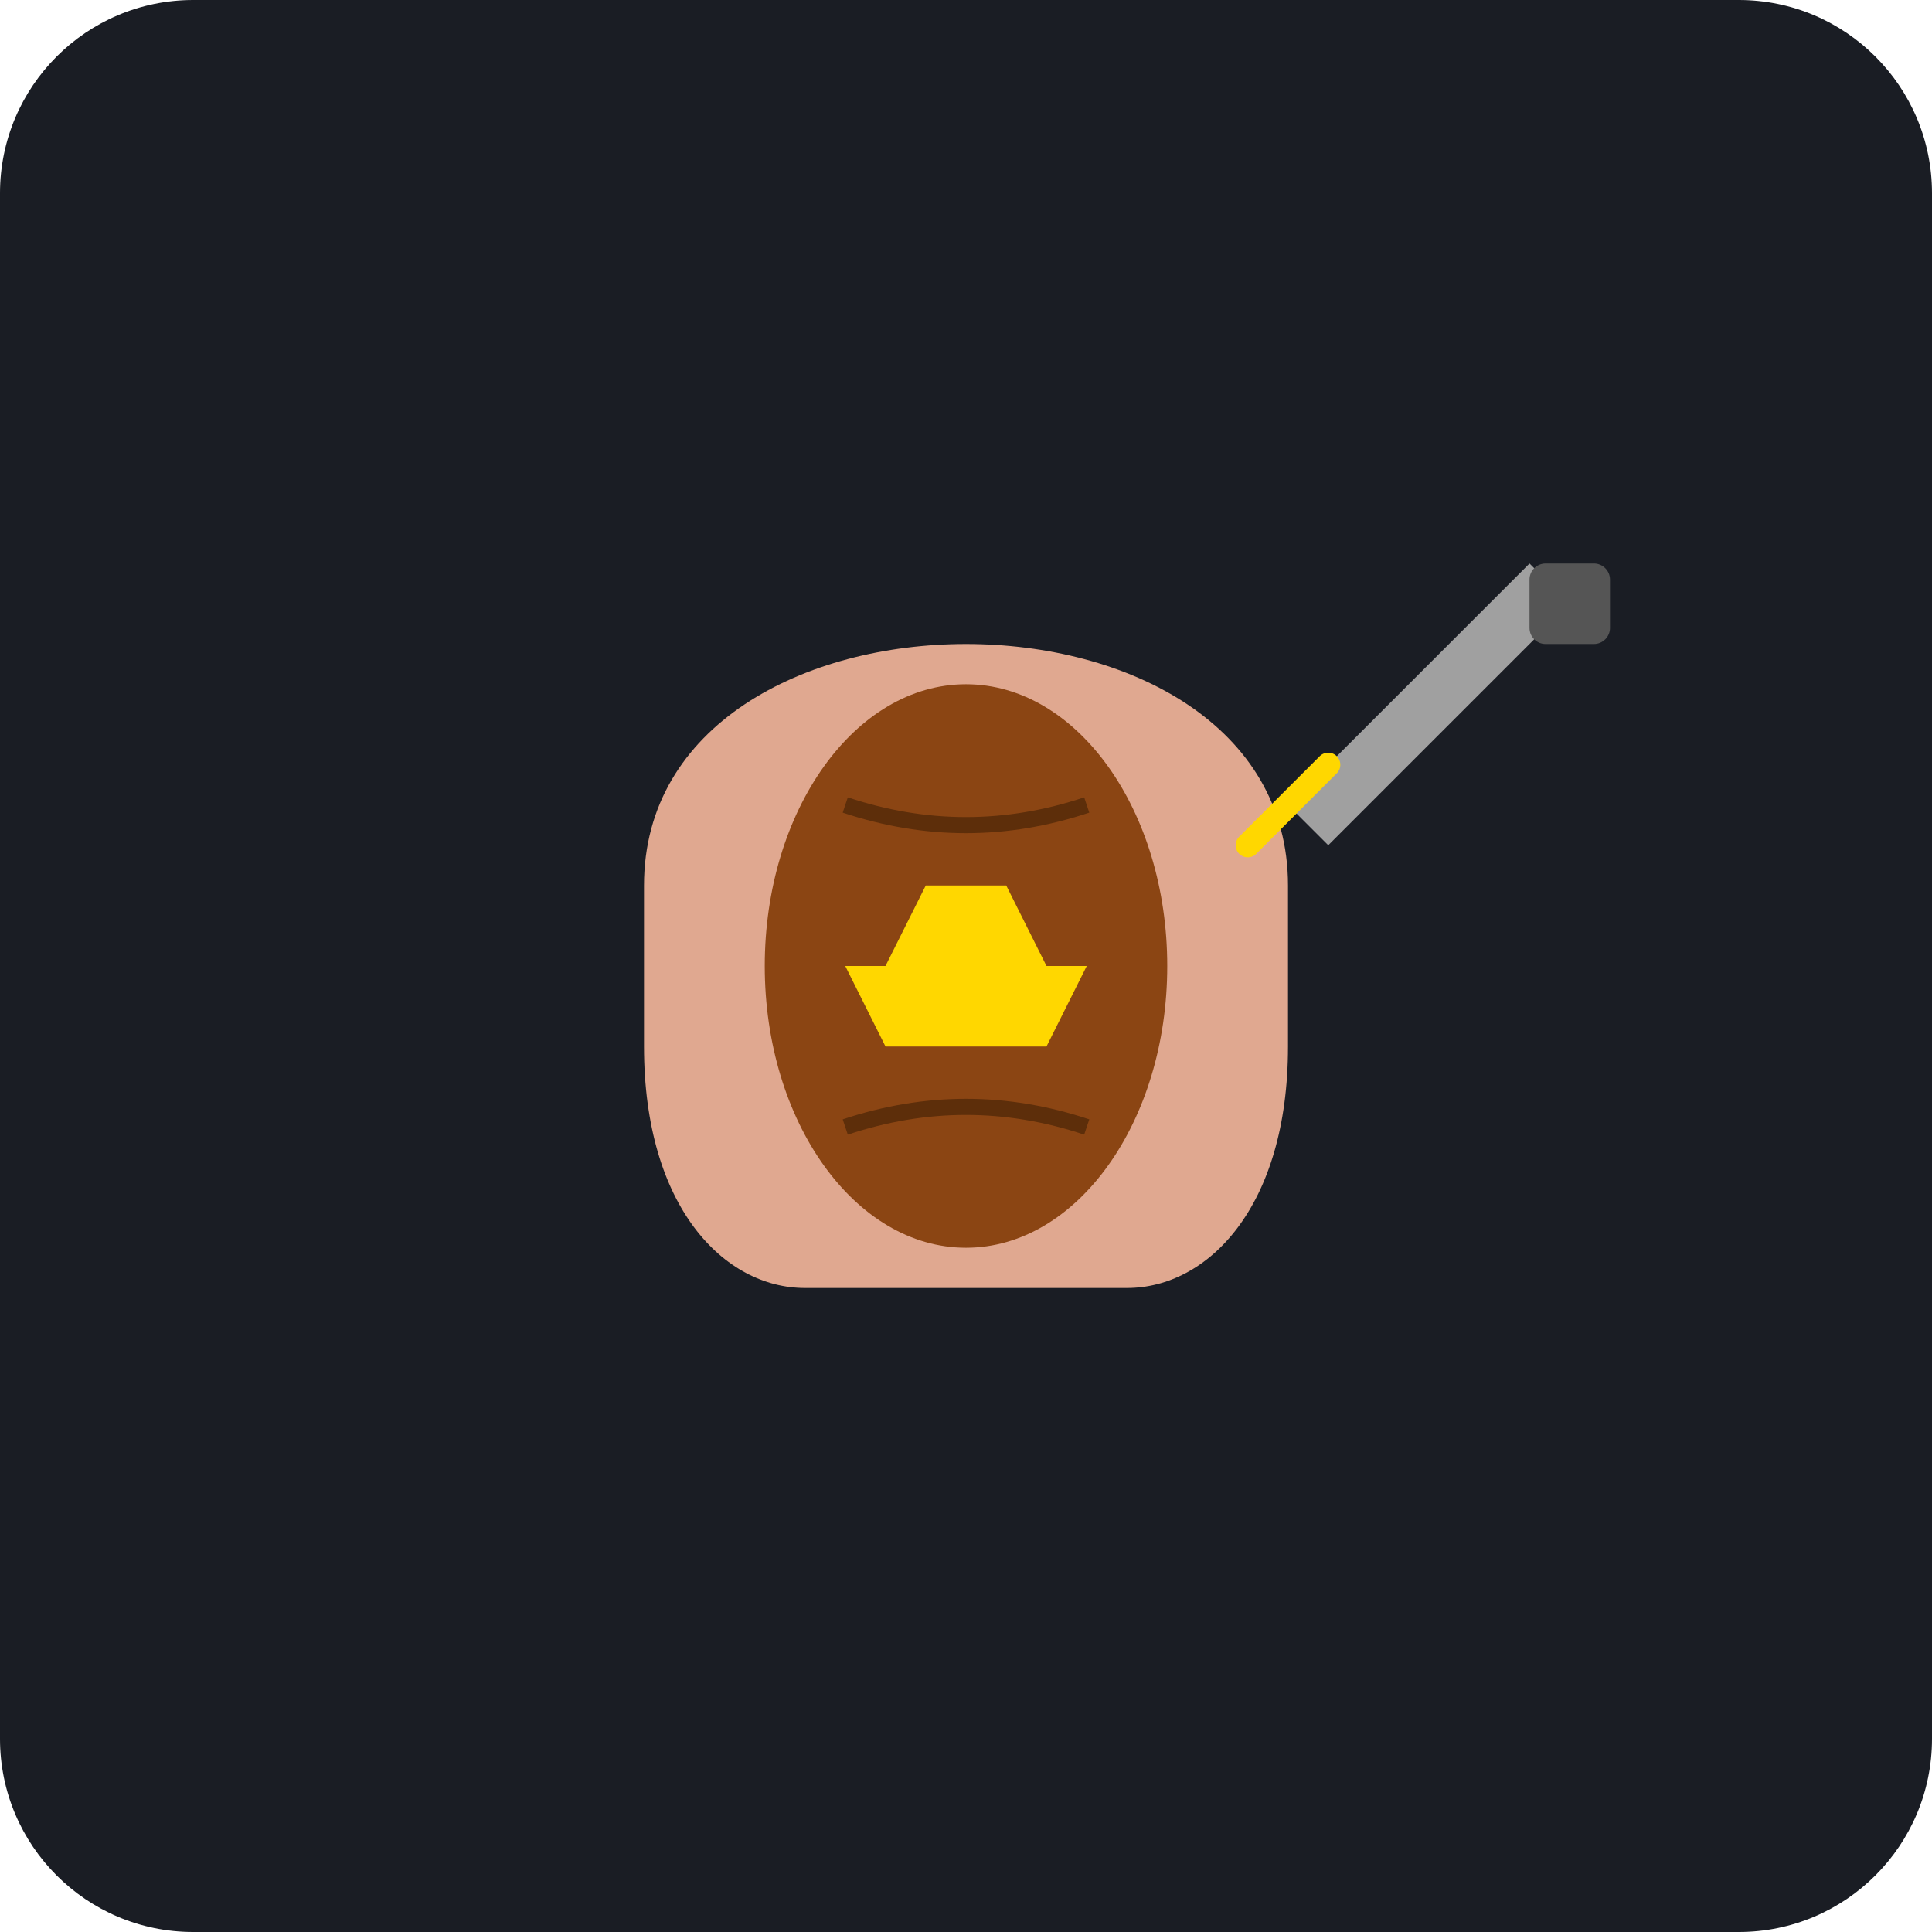
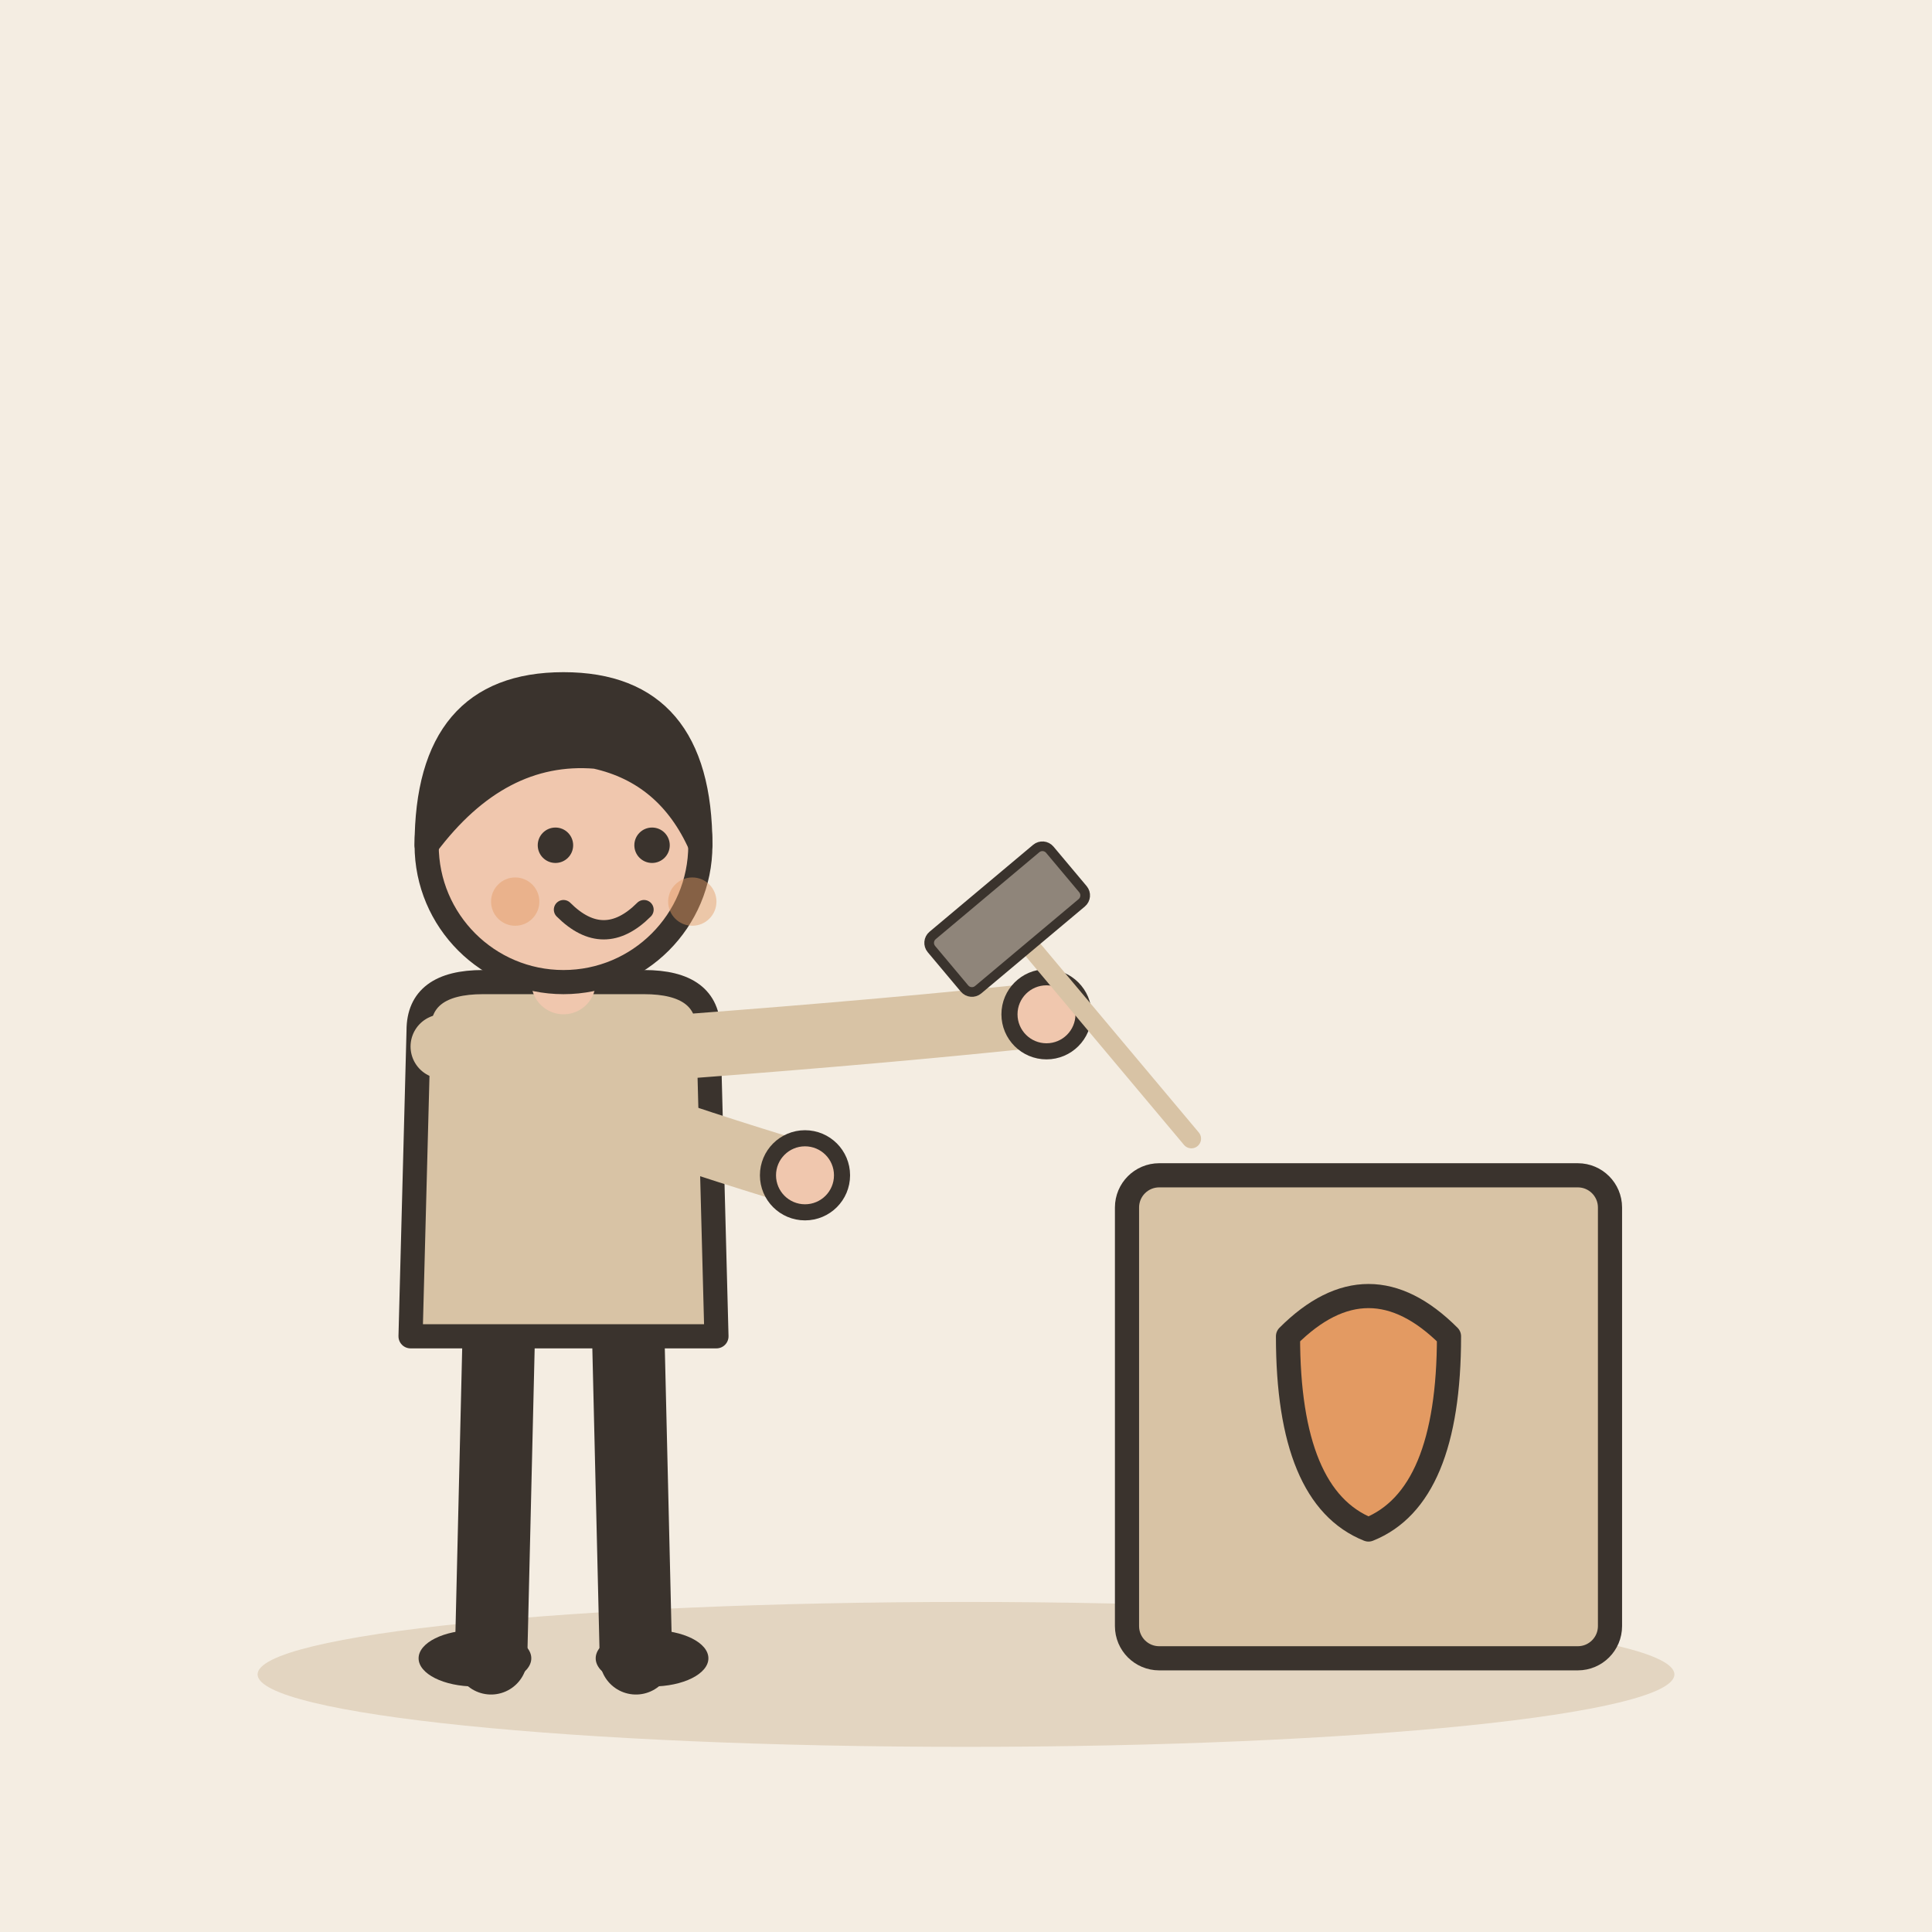
- <svg xmlns="http://www.w3.org/2000/svg" viewBox="0 0 240 240">
-   <rect width="240" height="240" rx="24" fill="#1A1D24" />
-   <path d="M100 160 C 90 160, 80 150, 80 130 L 80 110 C 80 90, 100 80, 120 80 C 140 80, 160 90, 160 110 L 160 130 C 160 150, 150 160, 140 160" fill="#E0A890" />
-   <ellipse cx="120" cy="120" rx="25" ry="35" fill="#8B4513" />
-   <path d="M105 100 Q 120 105 135 100 M105 140 Q 120 135 135 140" stroke="#5D2E0A" stroke-width="2" fill="none" />
-   <path d="M105 120 L 135 120 L 130 130 L 110 130 Z" fill="#FFD700" />
-   <path d="M110 120 L 115 110 L 125 110 L 130 120" fill="#FFD700" />
-   <path d="M160 100 L 190 70 L 195 75 L 165 105 Z" fill="#A0A0A0" />
-   <path d="M155 105 L 165 95" stroke="#FFD700" stroke-width="3" stroke-linecap="round" />
-   <rect x="190" y="70" width="10" height="10" rx="2" fill="#555555" />
+ <svg xmlns="http://www.w3.org/2000/svg" viewBox="0 0 240 240" data-style="editorial">
+   <rect width="240" height="240" fill="#F4EDE2" />
+   <ellipse cx="120" cy="208" rx="88" ry="9" fill="#E3D5C1" />
+   <g transform="translate(70 206)">
+     <path d="M-8 -42L-9 0" stroke="#3A332D" stroke-width="9" stroke-linecap="round" fill="none" />
+     <path d="M8 -42L9 0" stroke="#3A332D" stroke-width="9" stroke-linecap="round" fill="none" />
+     <ellipse cx="-11" cy="0" rx="7" ry="3.5" fill="#3A332D" />
+     <ellipse cx="11" cy="0" rx="7" ry="3.5" fill="#3A332D" />
+     <path d="M-18 -78Q-18 -84 -10 -84L10 -84Q18 -84 18 -78L19 -40L-19 -40Z" fill="#D8C3A5" stroke="#3A332D" stroke-width="3" stroke-linecap="round" stroke-linejoin="round" />
+     <path d="M-15 -76Q3.5 -68 30 -60" fill="none" stroke="#D8C3A5" stroke-width="8" stroke-linecap="round" stroke-linejoin="round" />
+     <circle cx="30" cy="-60" r="4.6" fill="#F0C7AE" stroke="#3A332D" stroke-linecap="round" stroke-linejoin="round" stroke-width="2" />
+     <path d="M15 -76Q41.5 -78 60 -80" fill="none" stroke="#D8C3A5" stroke-width="8" stroke-linecap="round" stroke-linejoin="round" />
+     <circle cx="60" cy="-80" r="4.6" fill="#F0C7AE" stroke="#3A332D" stroke-linecap="round" stroke-linejoin="round" stroke-width="2" />
+     <path d="M0 -84L0 -88" stroke="#F0C7AE" stroke-width="8" stroke-linecap="round" fill="none" />
+     <circle cx="0" cy="-101" r="17" fill="#F0C7AE" stroke="#3A332D" stroke-width="3" stroke-linecap="round" stroke-linejoin="round" />
+     <path d="M-17 -101Q-17 -121 0 -121Q17 -121 17 -101Q13 -110 4 -112Q-8 -113 -17 -101Z" fill="#3A332D" stroke="#3A332D" stroke-width="3" stroke-linecap="round" stroke-linejoin="round" />
+     <circle cx="-1" cy="-101" r="2.2" fill="#3A332D" />
+     <circle cx="11" cy="-101" r="2.2" fill="#3A332D" />
+     <path d="M0 -93Q5 -88 10 -93" fill="none" stroke="#3A332D" stroke-width="2.4" stroke-linecap="round" stroke-linejoin="round" />
+     <circle cx="-6" cy="-94" r="3" fill="#E39A62" opacity="0.45" />
+     <circle cx="16" cy="-94" r="3" fill="#E39A62" opacity="0.45" />
+   </g>
+   <g transform="translate(170 206)">
+     <rect x="-30" y="-60" width="60" height="60" rx="4" fill="#D8C3A5" stroke="#3A332D" stroke-width="3" stroke-linecap="round" stroke-linejoin="round" />
+     <path d="M-10 -40Q0 -50 10 -40Q10 -20 0 -16Q-10 -20 -10 -40Z" fill="#E39A62" stroke="#3A332D" stroke-width="3" stroke-linecap="round" stroke-linejoin="round" />
+   </g>
+   <g transform="translate(130 120) rotate(-40) scale(0.4 0.4)">
+     <path d="M0 -10L0 70" stroke="#D8C3A5" stroke-width="6" stroke-linecap="round" fill="none" />
+     <rect x="-24" y="-30" width="48" height="22" rx="3" fill="#8F857A" stroke="#3A332D" stroke-width="3" stroke-linecap="round" stroke-linejoin="round" />
+   </g>
</svg>
